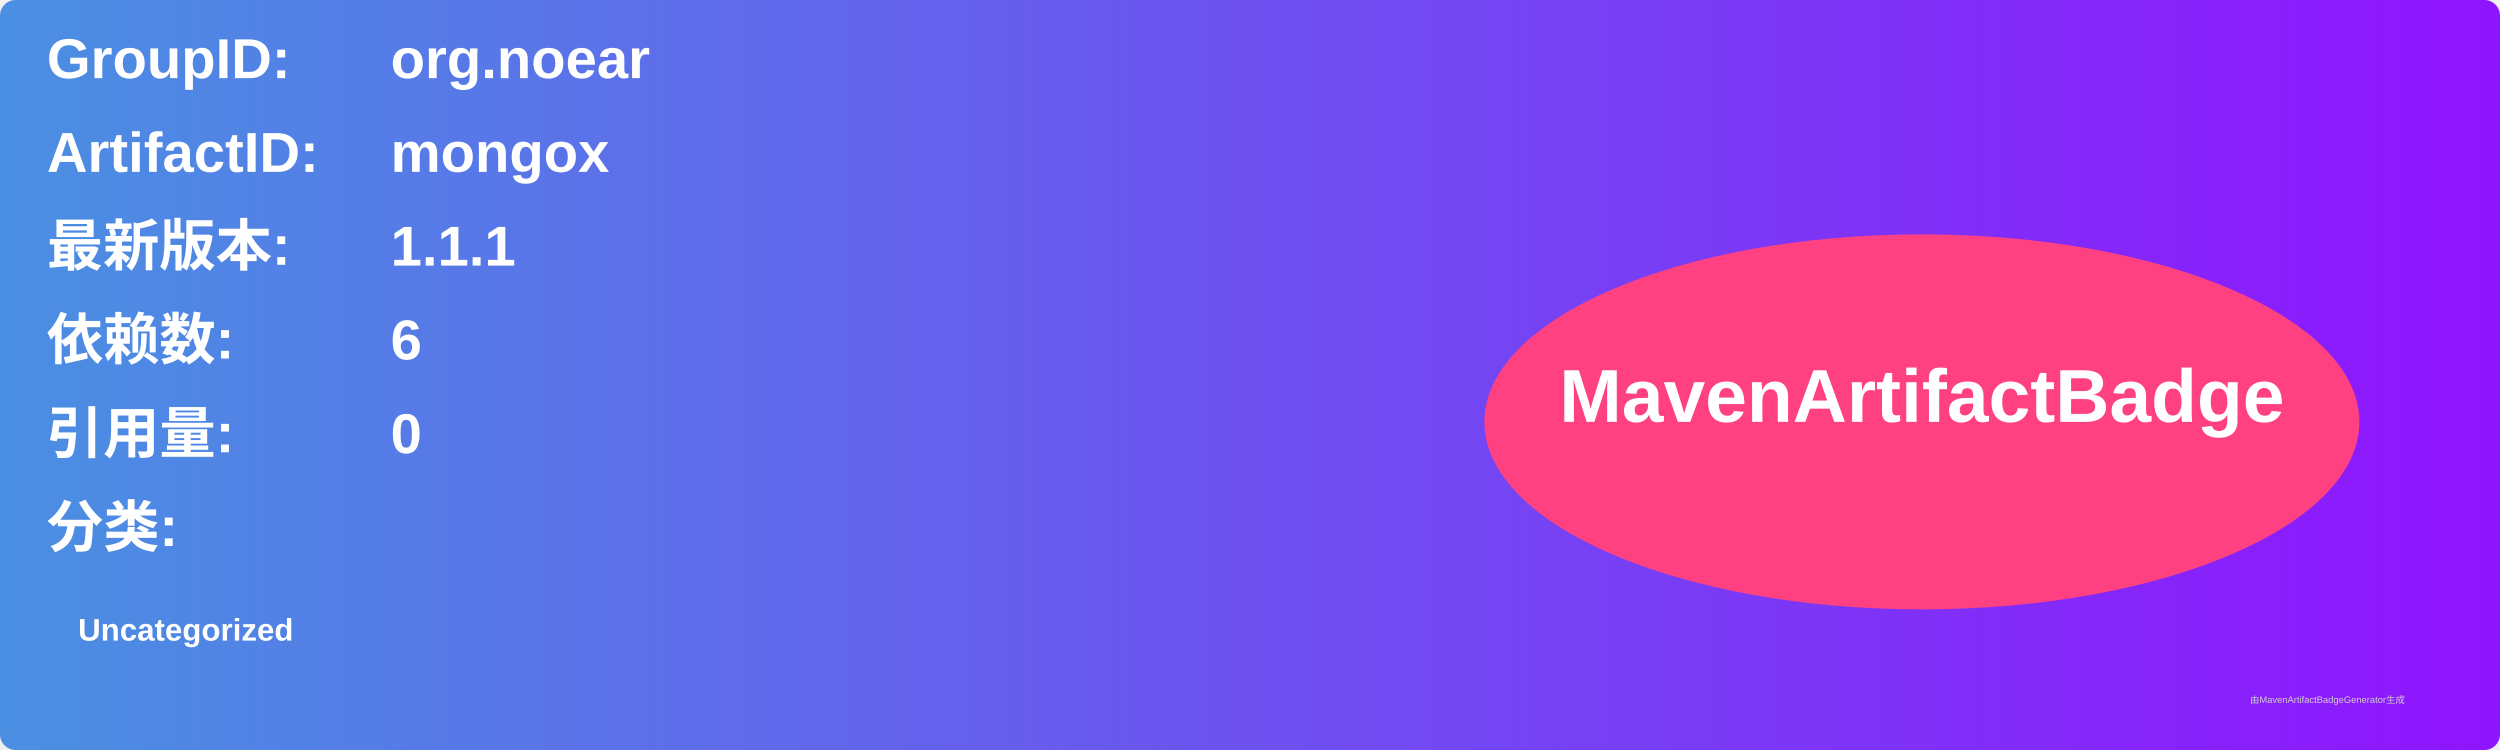
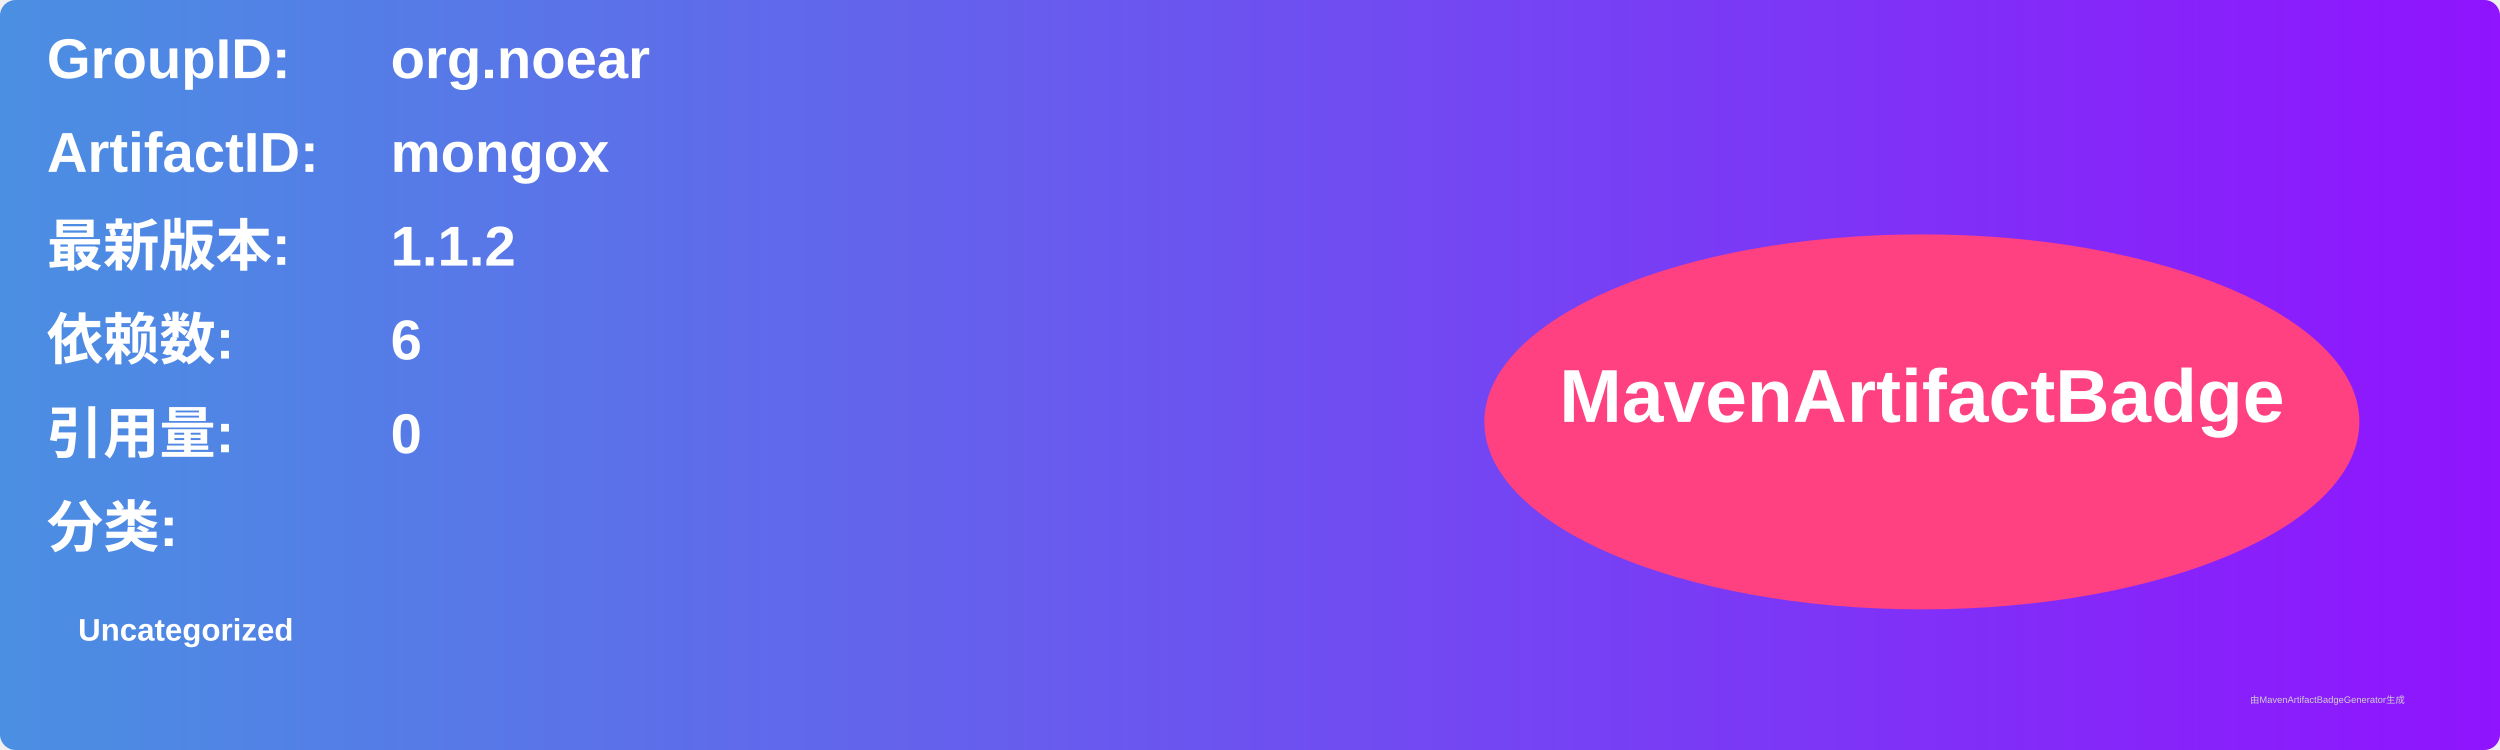
<svg xmlns="http://www.w3.org/2000/svg" width="800" height="240" viewBox="0 0 800 240">
  <linearGradient id="grad" x1="0%" y1="0%" x2="100%" y2="0%">
    <stop offset="0%" stop-color="#4a90e2" />
    <stop offset="100%" stop-color="#9013fe" />
  </linearGradient>
  <rect width="100%" height="100%" rx="5" ry="5" fill="url(#grad)" />
  <g transform="translate(15, 15)">
    <text x="0" y="10" font-family="Arial" font-size="18" fill="white" font-weight="bold" width="260">GroupID:</text>
    <text x="110" y="10" font-family="Arial" font-size="18" fill="white" font-weight="bold" width="460">org.noear</text>
    <text x="0" y="40" font-family="Arial" font-size="18" fill="white" font-weight="bold" width="260">ArtifactID:</text>
    <text x="110" y="40" font-family="Arial" font-size="18" fill="white" font-weight="bold" width="460">mongox</text>
    <text x="0" y="70" font-family="Arial" font-size="18" fill="white" font-weight="bold">最新版本:</text>
    <text x="110" y="70" font-family="Arial" font-size="18" fill="white" font-weight="bold">
-       <tspan font-weight="bold">1.1.1</tspan>
+       <tspan font-weight="bold">1.1.2</tspan>
    </text>
    <text x="0" y="100" font-family="Arial" font-size="18" fill="white" font-weight="bold">依赖数: </text>
    <text x="110" y="100" font-family="Arial" font-size="18" fill="white">
      <tspan font-weight="bold">6</tspan>
    </text>
    <text x="0" y="130" font-family="Arial" font-size="18" fill="white" font-weight="bold">引用量: </text>
    <text x="110" y="130" font-family="Arial" font-size="18" fill="white">
      <tspan font-weight="bold">0</tspan>
    </text>
    <text x="0" y="160" font-family="Arial" font-size="18" fill="white" font-weight="bold">分类:</text>
    <text x="10" y="190" font-family="Arial" font-size="10" fill="white">
      <tspan font-weight="bold">Uncategorized</tspan>
    </text>
    <ellipse cx="600" cy="120" rx="140" ry="60" fill="#ff4081" />
    <text x="600" y="120" text-anchor="middle" font-family="Arial" font-size="24" fill="white" font-weight="bold">MavenArtifactBadge</text>
  </g>
  <text x="720" y="225" font-family="Arial" font-size="3" fill="#d0d0d0">由MavenArtifactBadgeGenerator生成</text>
</svg>
